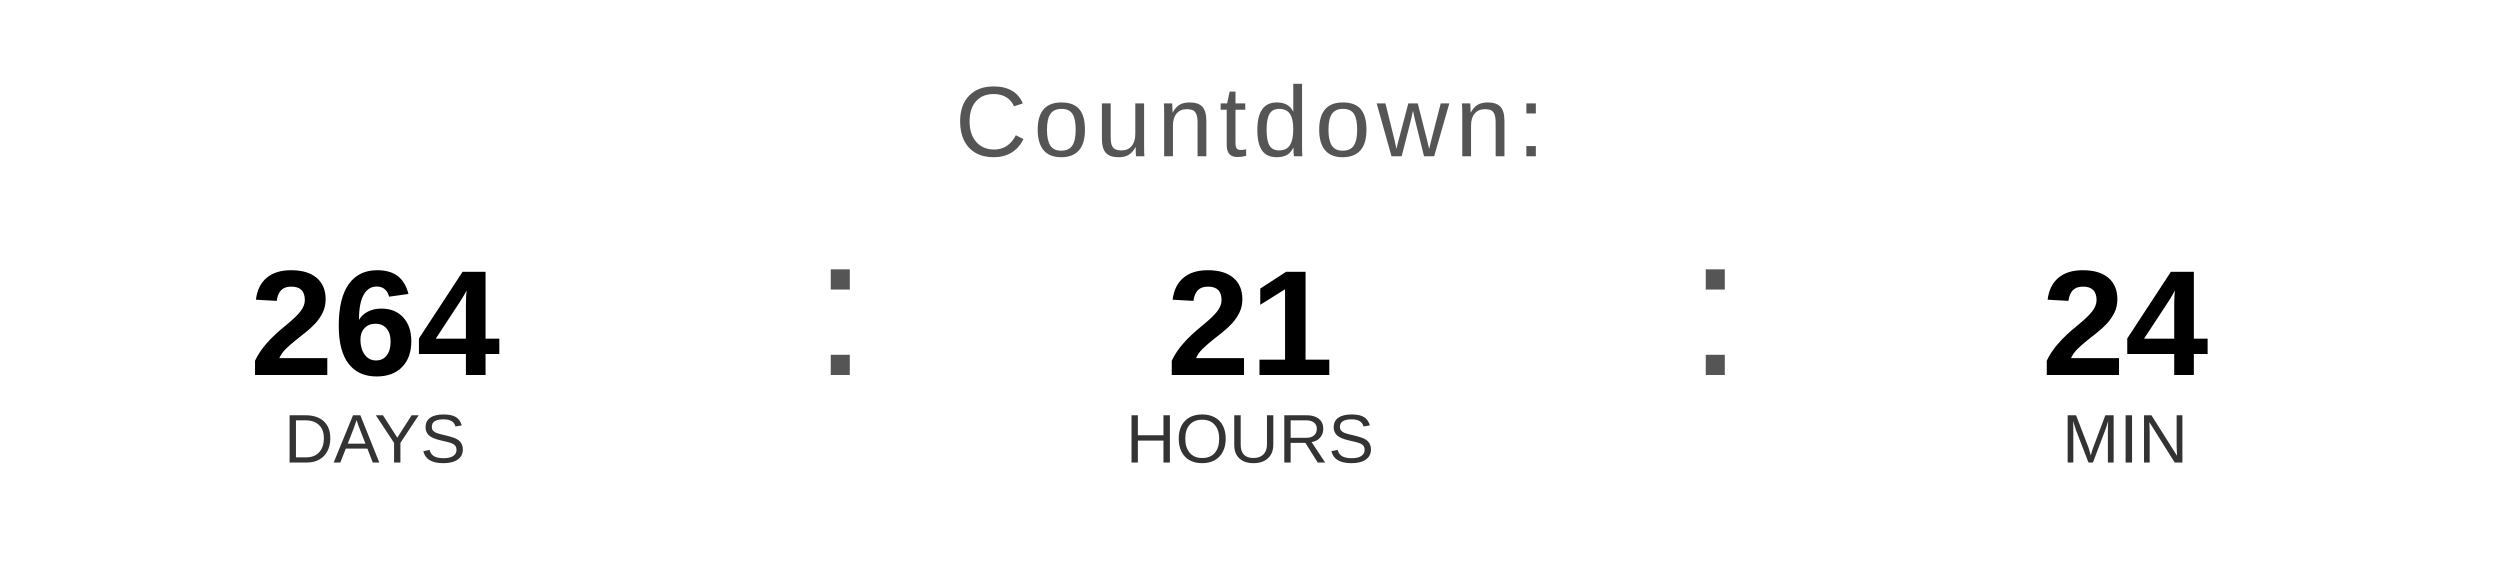
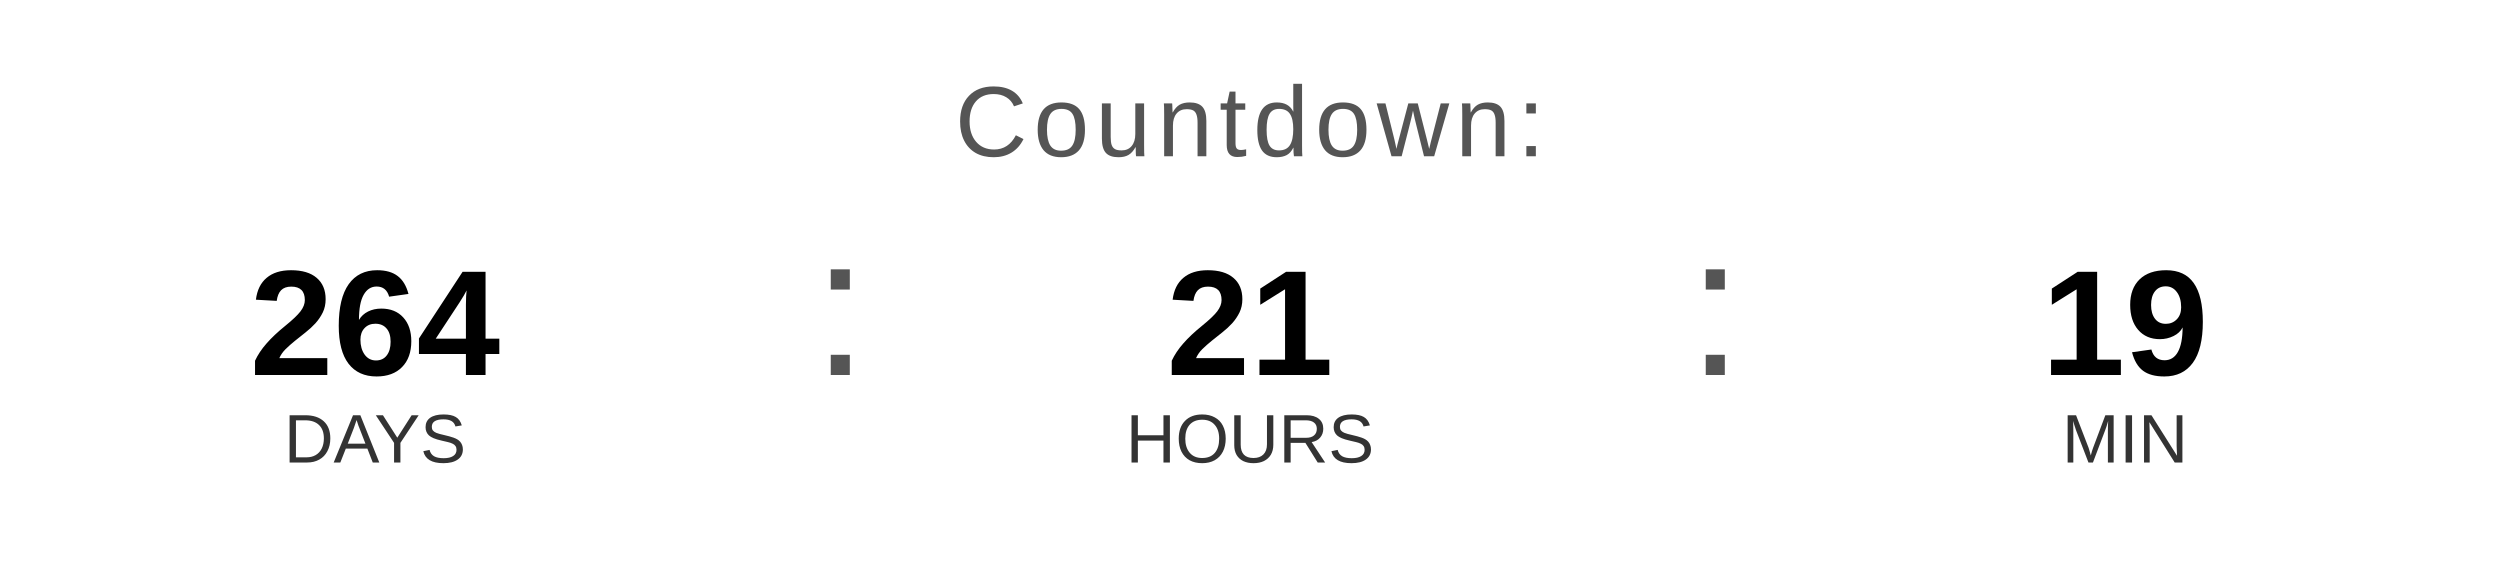
<svg xmlns="http://www.w3.org/2000/svg" width="400" height="90" viewBox="0 0 400 90">
  <text x="200" y="25" font-family="Arial, Helvetica, sans-serif" font-size="16" fill="#555555" text-anchor="middle" letter-spacing="1">
    Countdown:
  </text>
  <text x="60" y="60" font-family="Arial, Helvetica, sans-serif" font-size="24" font-weight="bold" fill="#000000" text-anchor="middle">264</text>
  <text x="60" y="74" font-family="Arial, Helvetica, sans-serif" font-size="11" fill="#333333" text-anchor="middle">DAYS</text>
  <text x="130" y="60" font-family="Arial, sans-serif" font-size="32" fill="#555555">:</text>
  <text x="200" y="60" font-family="Arial, Helvetica, sans-serif" font-size="24" font-weight="bold" fill="#000000" text-anchor="middle">21</text>
  <text x="200" y="74" font-family="Arial, Helvetica, sans-serif" font-size="11" fill="#333333" text-anchor="middle">HOURS</text>
  <text x="270" y="60" font-family="Arial, sans-serif" font-size="32" fill="#555555">:</text>
-   <text x="340" y="60" font-family="Arial, Helvetica, sans-serif" font-size="24" font-weight="bold" fill="#000000" text-anchor="middle">24</text>
+   <text x="340" y="60" font-family="Arial, Helvetica, sans-serif" font-size="24" font-weight="bold" fill="#000000" text-anchor="middle">19</text>
  <text x="340" y="74" font-family="Arial, Helvetica, sans-serif" font-size="11" fill="#333333" text-anchor="middle">MIN</text>
</svg>
